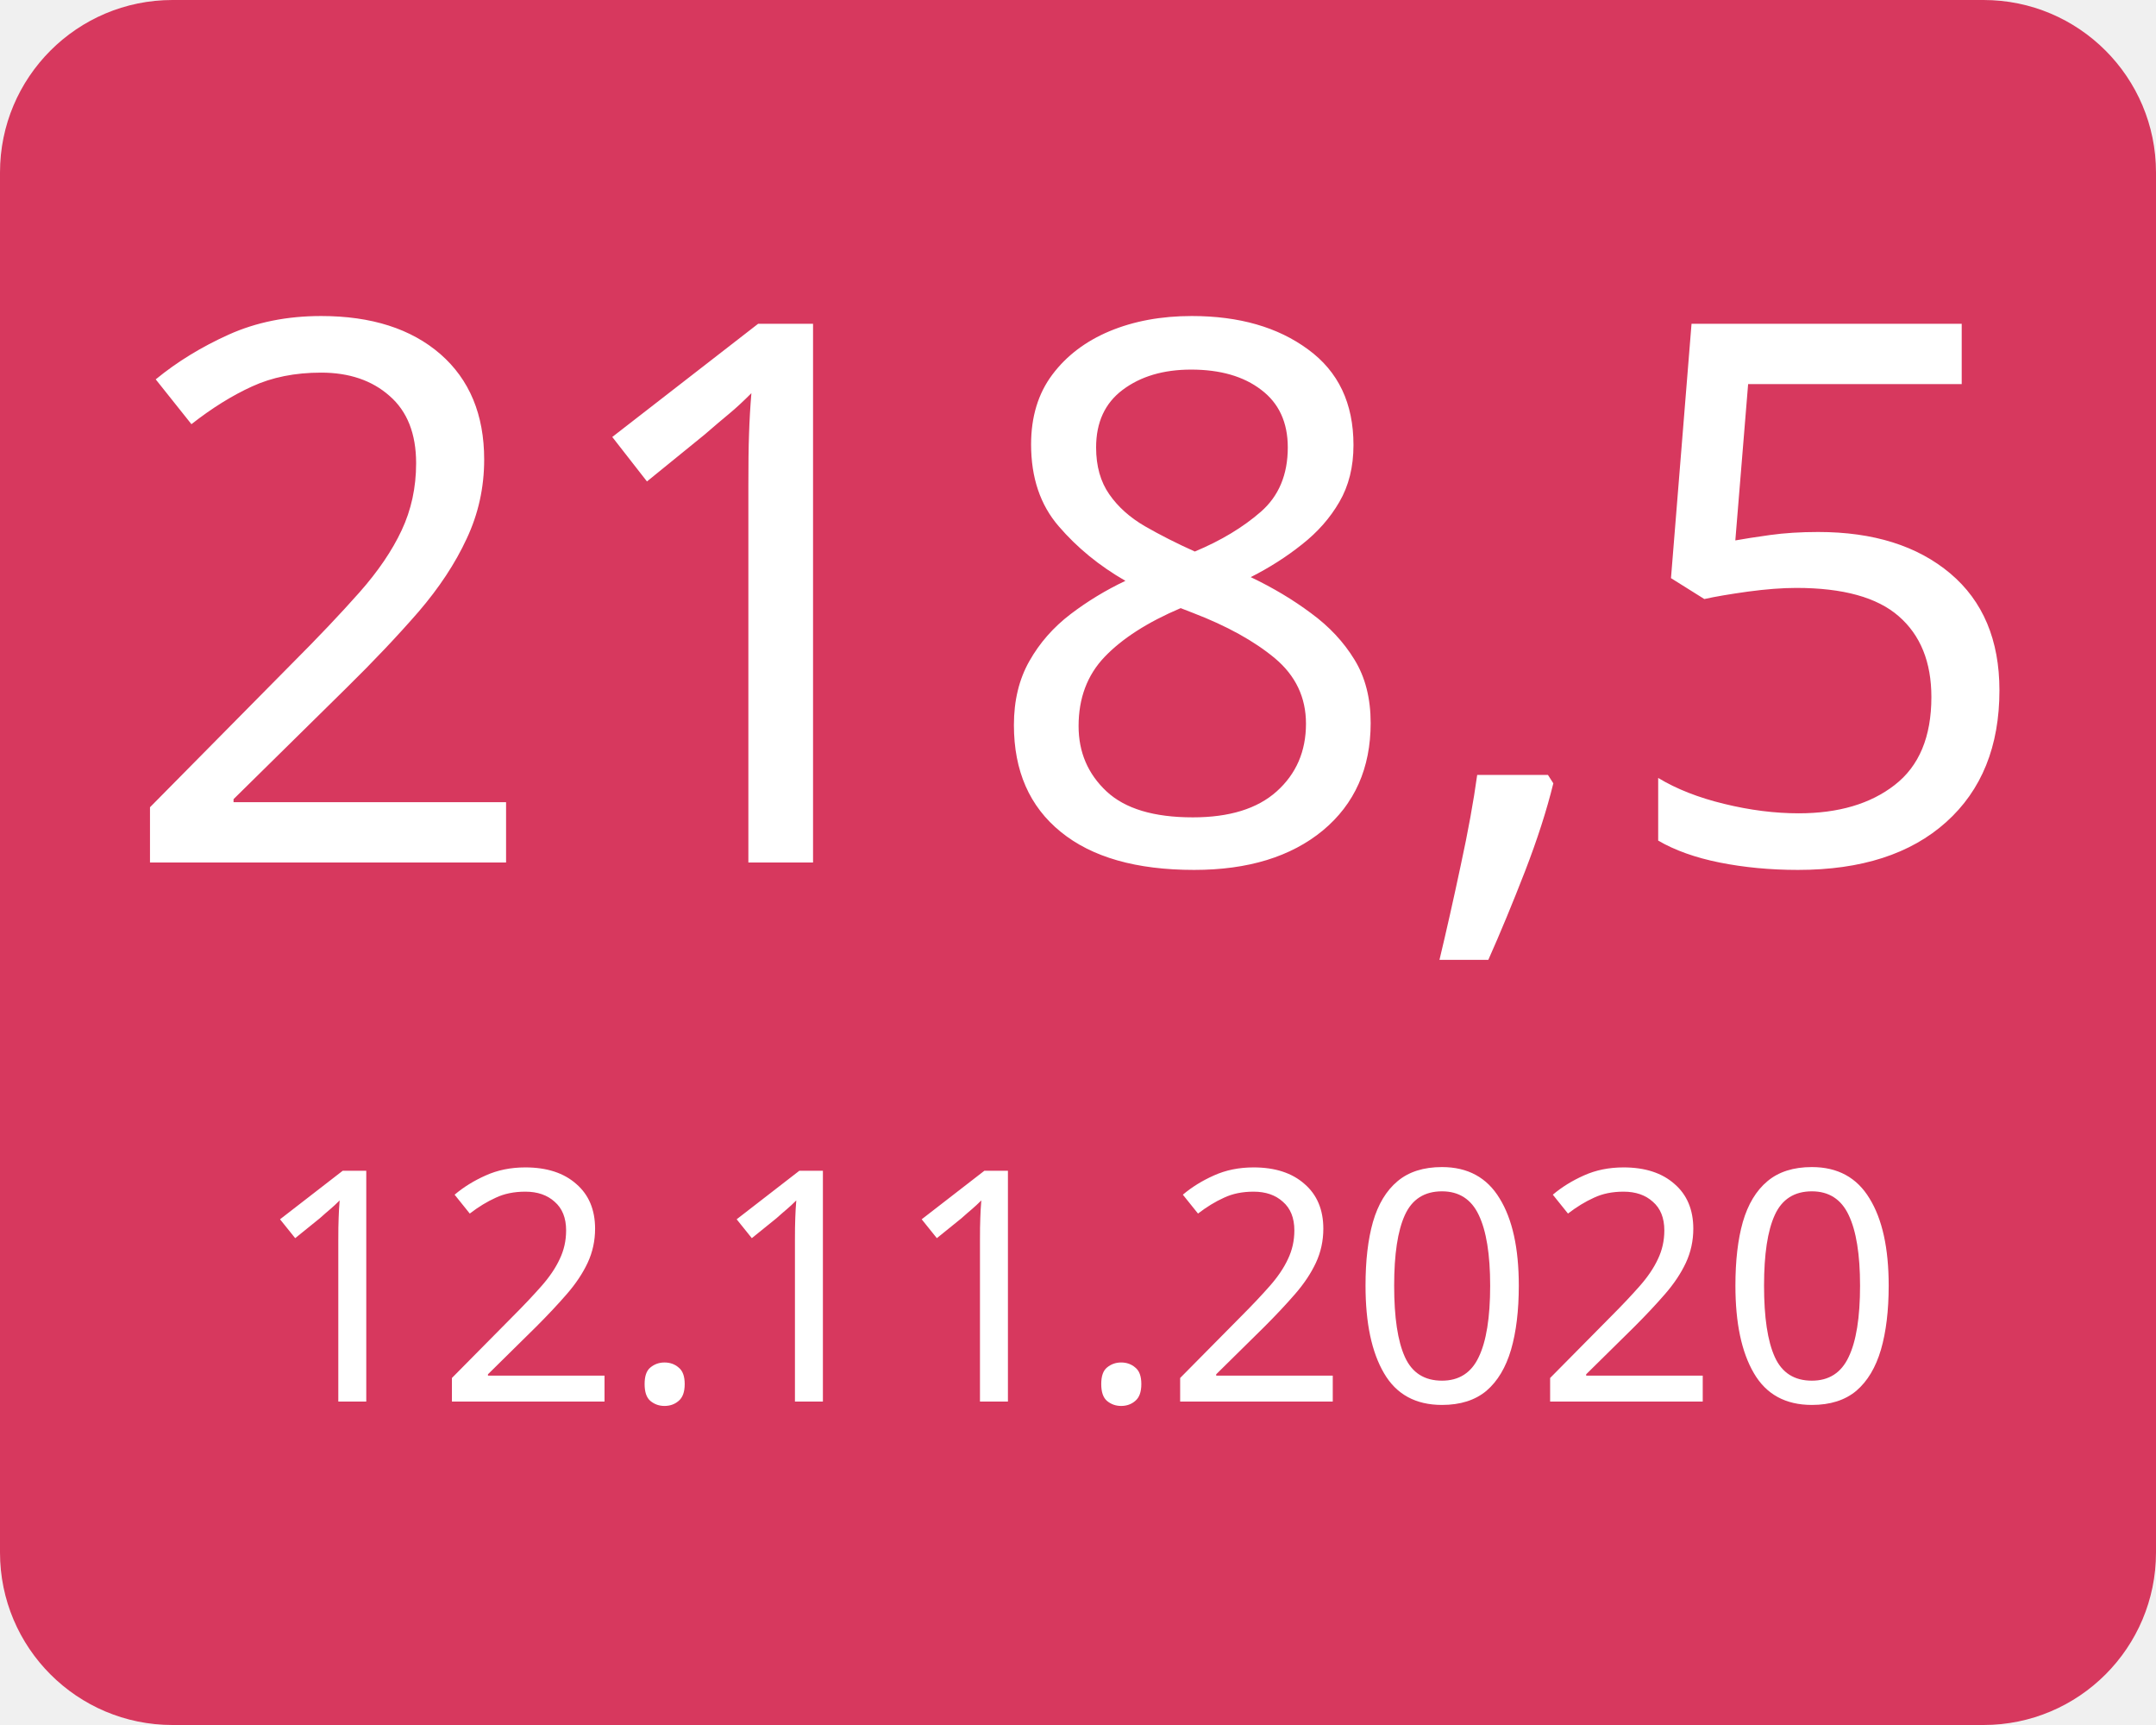
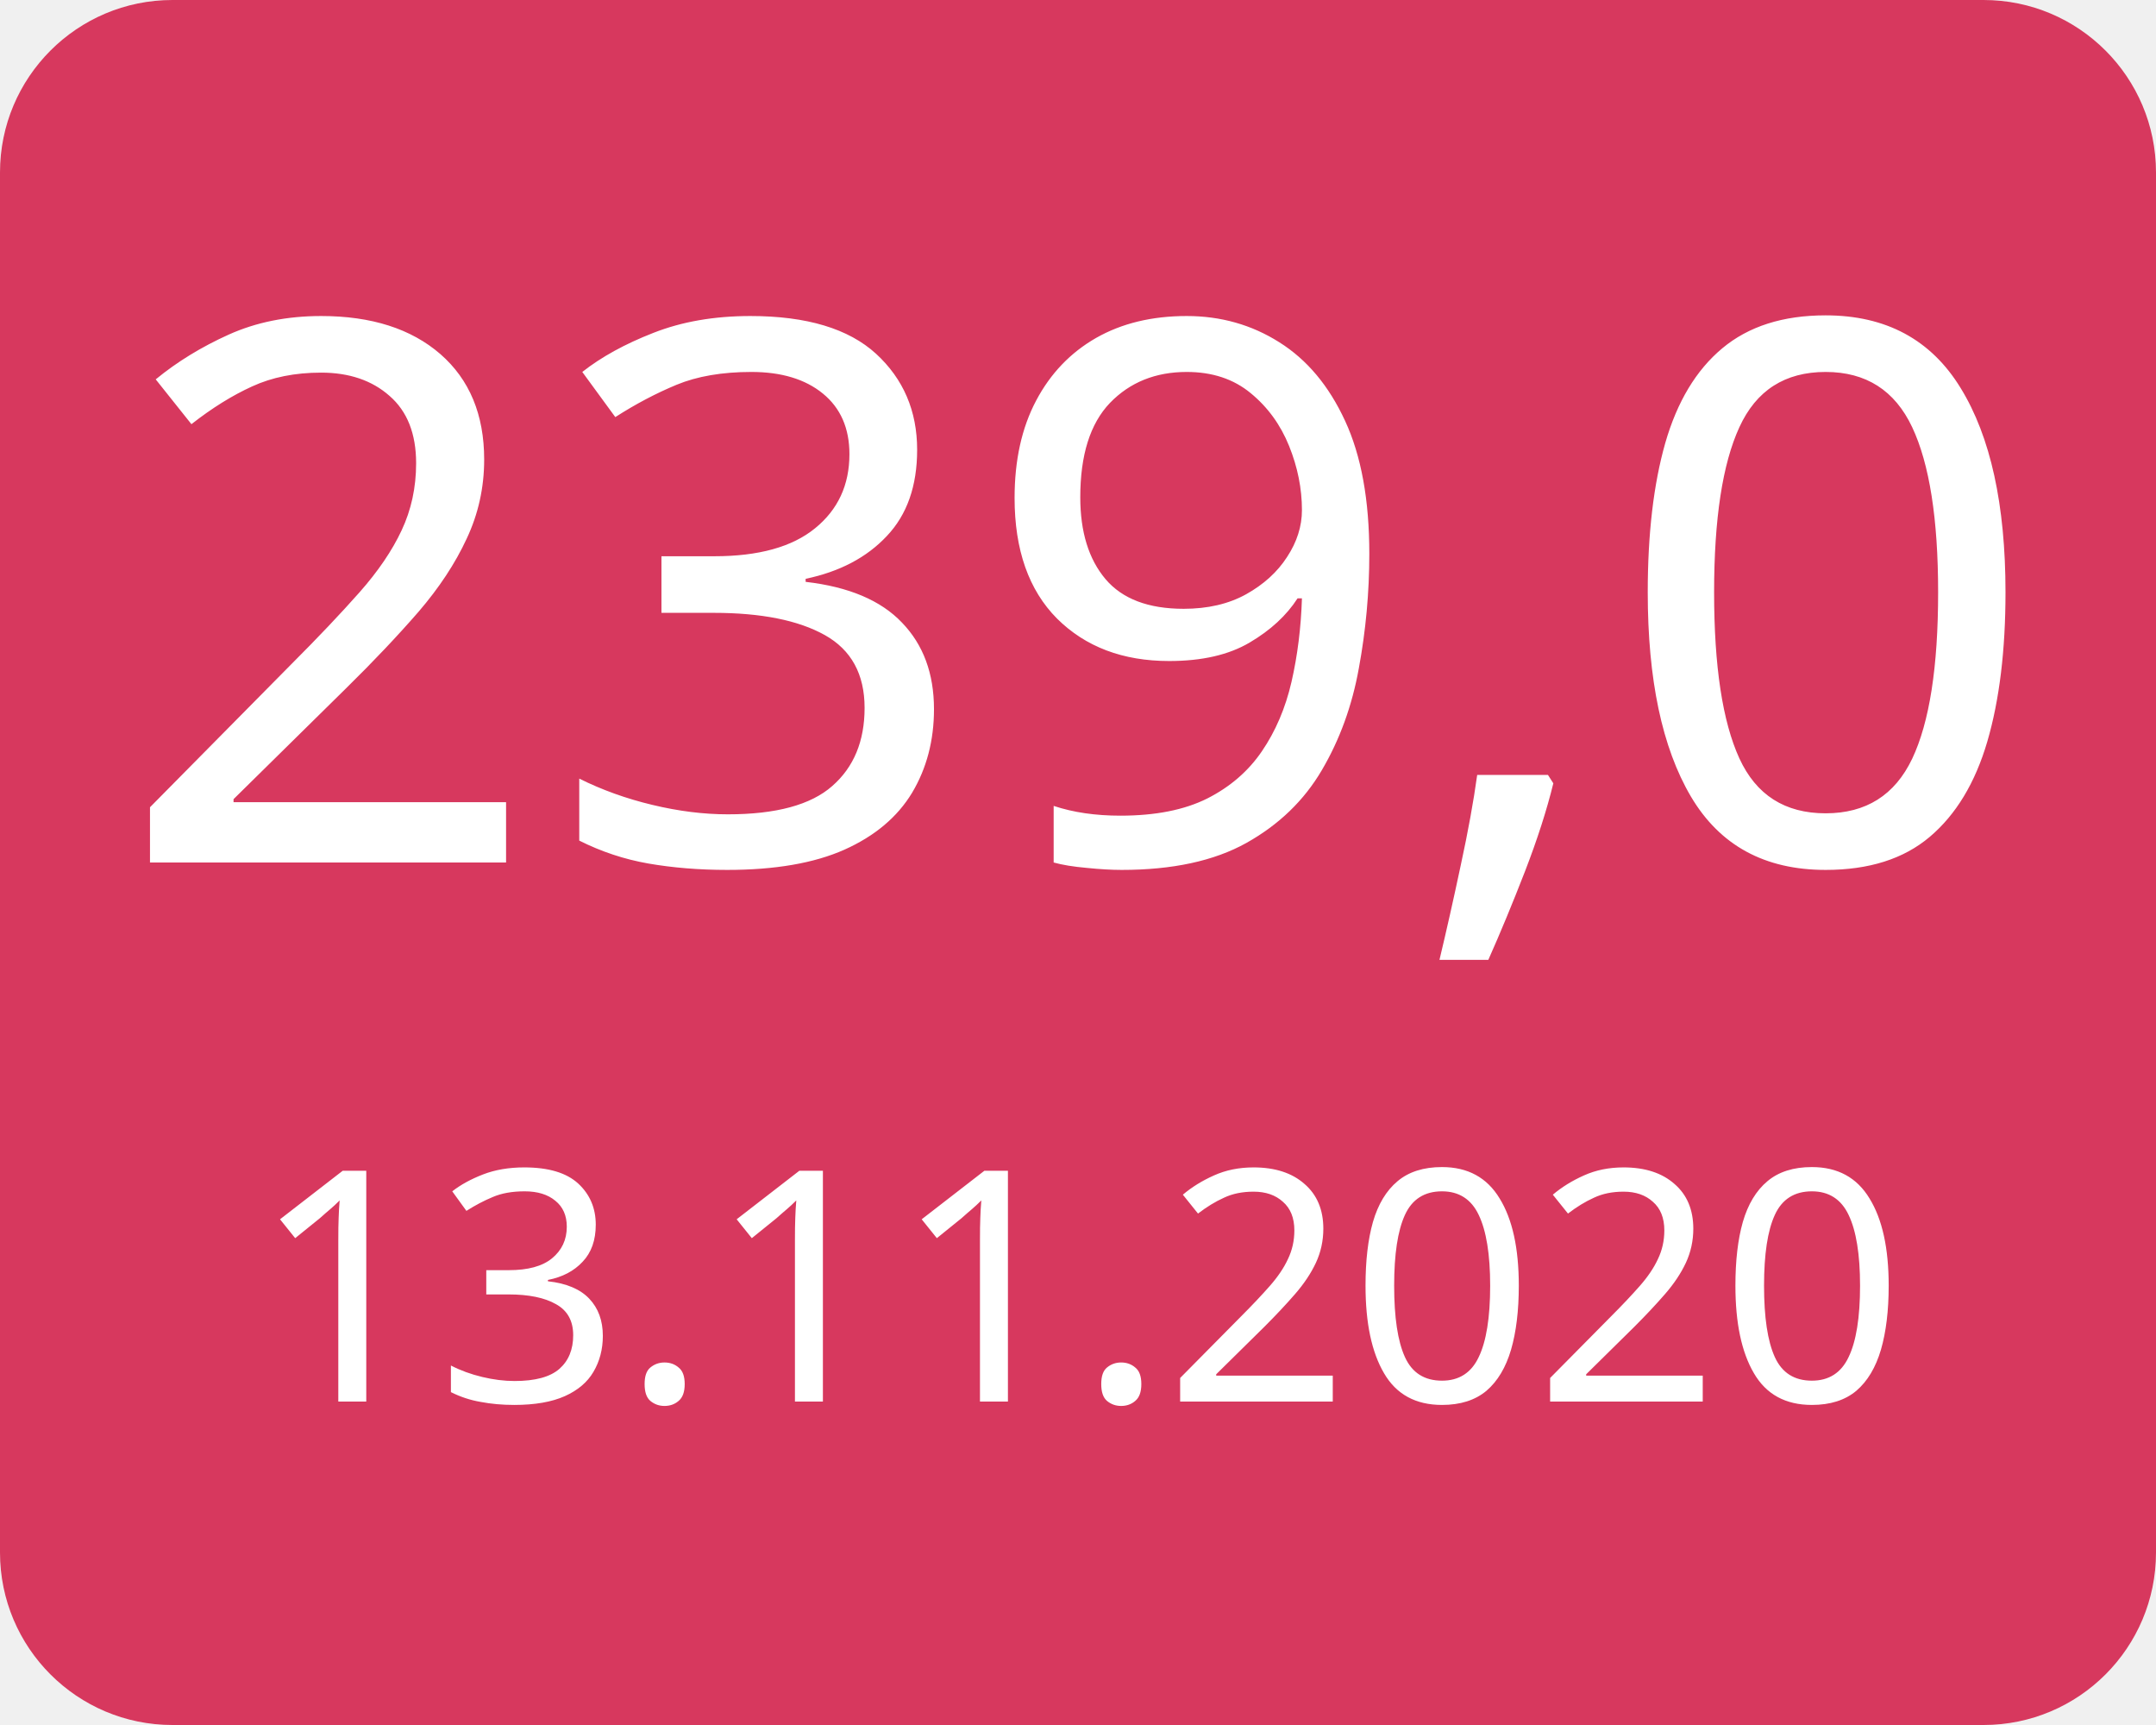
<svg xmlns="http://www.w3.org/2000/svg" width="100" height="80">
  <g>
    <rect x="0" y="0" width="100" height="80" fill="#d7385e" rx="8" ry="8" />
-     <text x="50" y="40" font-family="Verdana" text-anchor="middle" font-size="35" fill="white">218,5</text>
-     <text x="50" y="65" font-family="Verdana" text-anchor="middle" font-size="15" fill="white">12.11.2020</text>
+     <text x="50" y="40" font-family="Verdana" text-anchor="middle" font-size="35" fill="white">239,0</text>
+     <text x="50" y="65" font-family="Verdana" text-anchor="middle" font-size="15" fill="white">13.11.2020</text>
  </g>
</svg>
